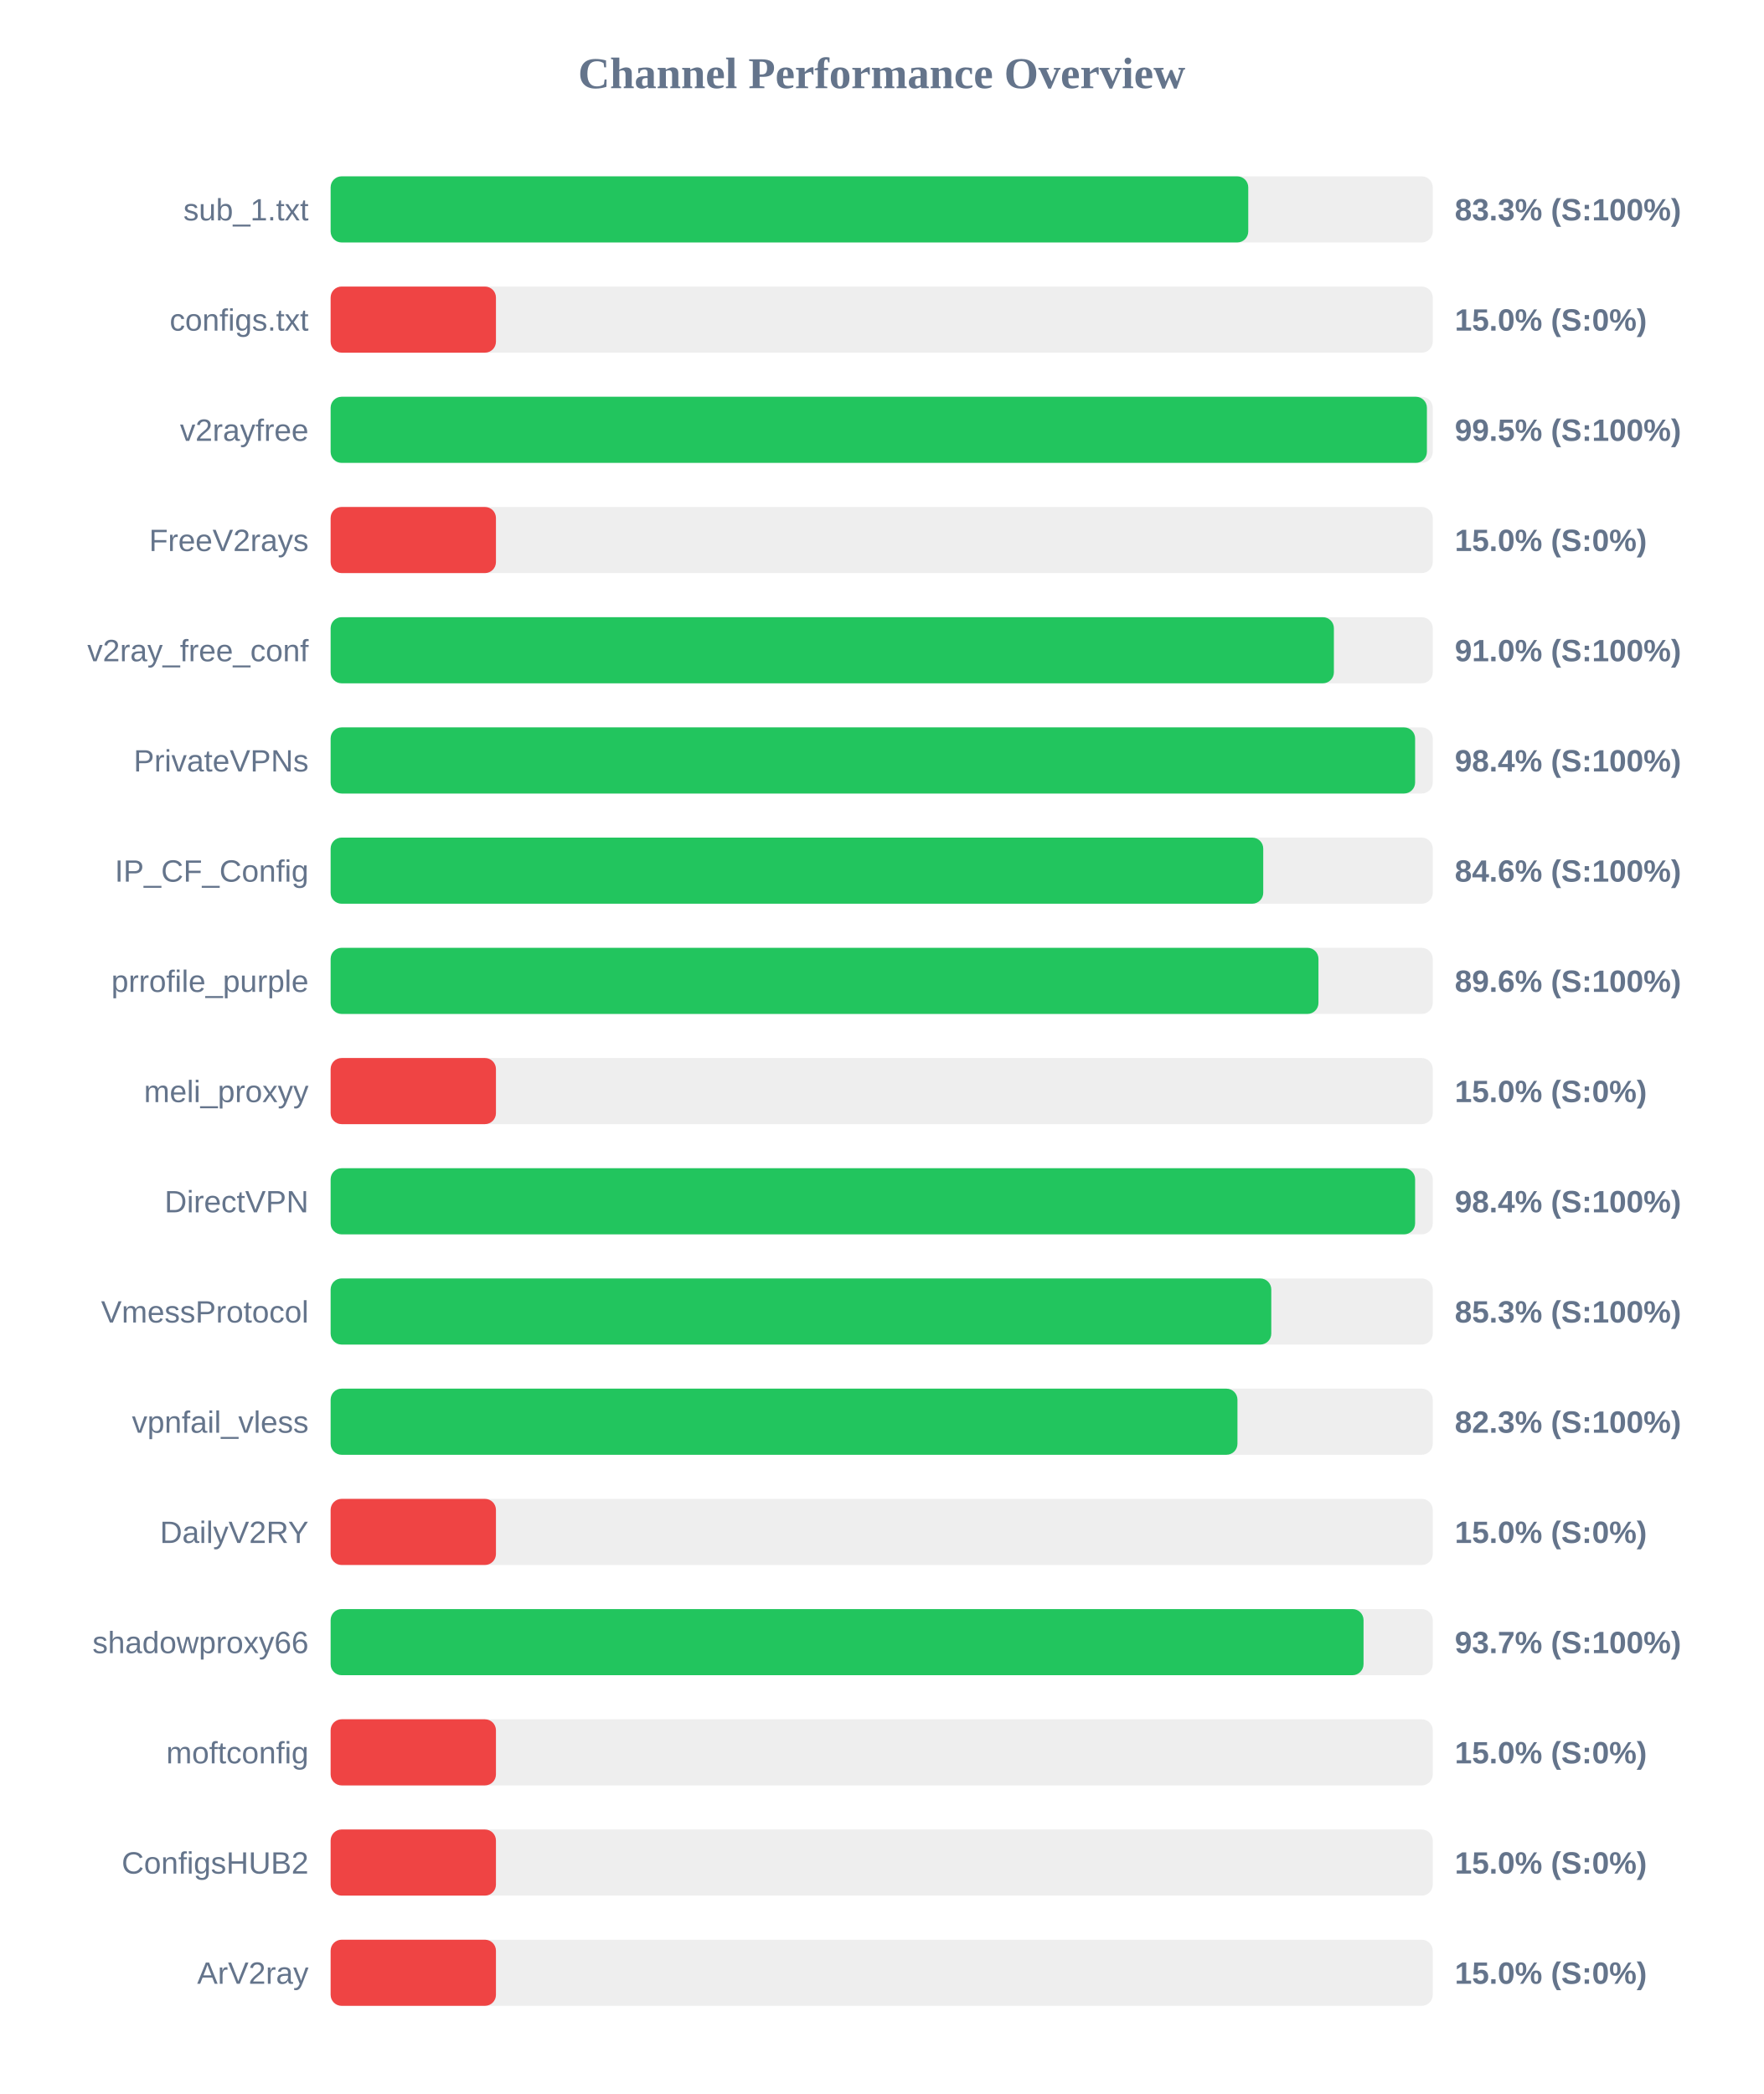
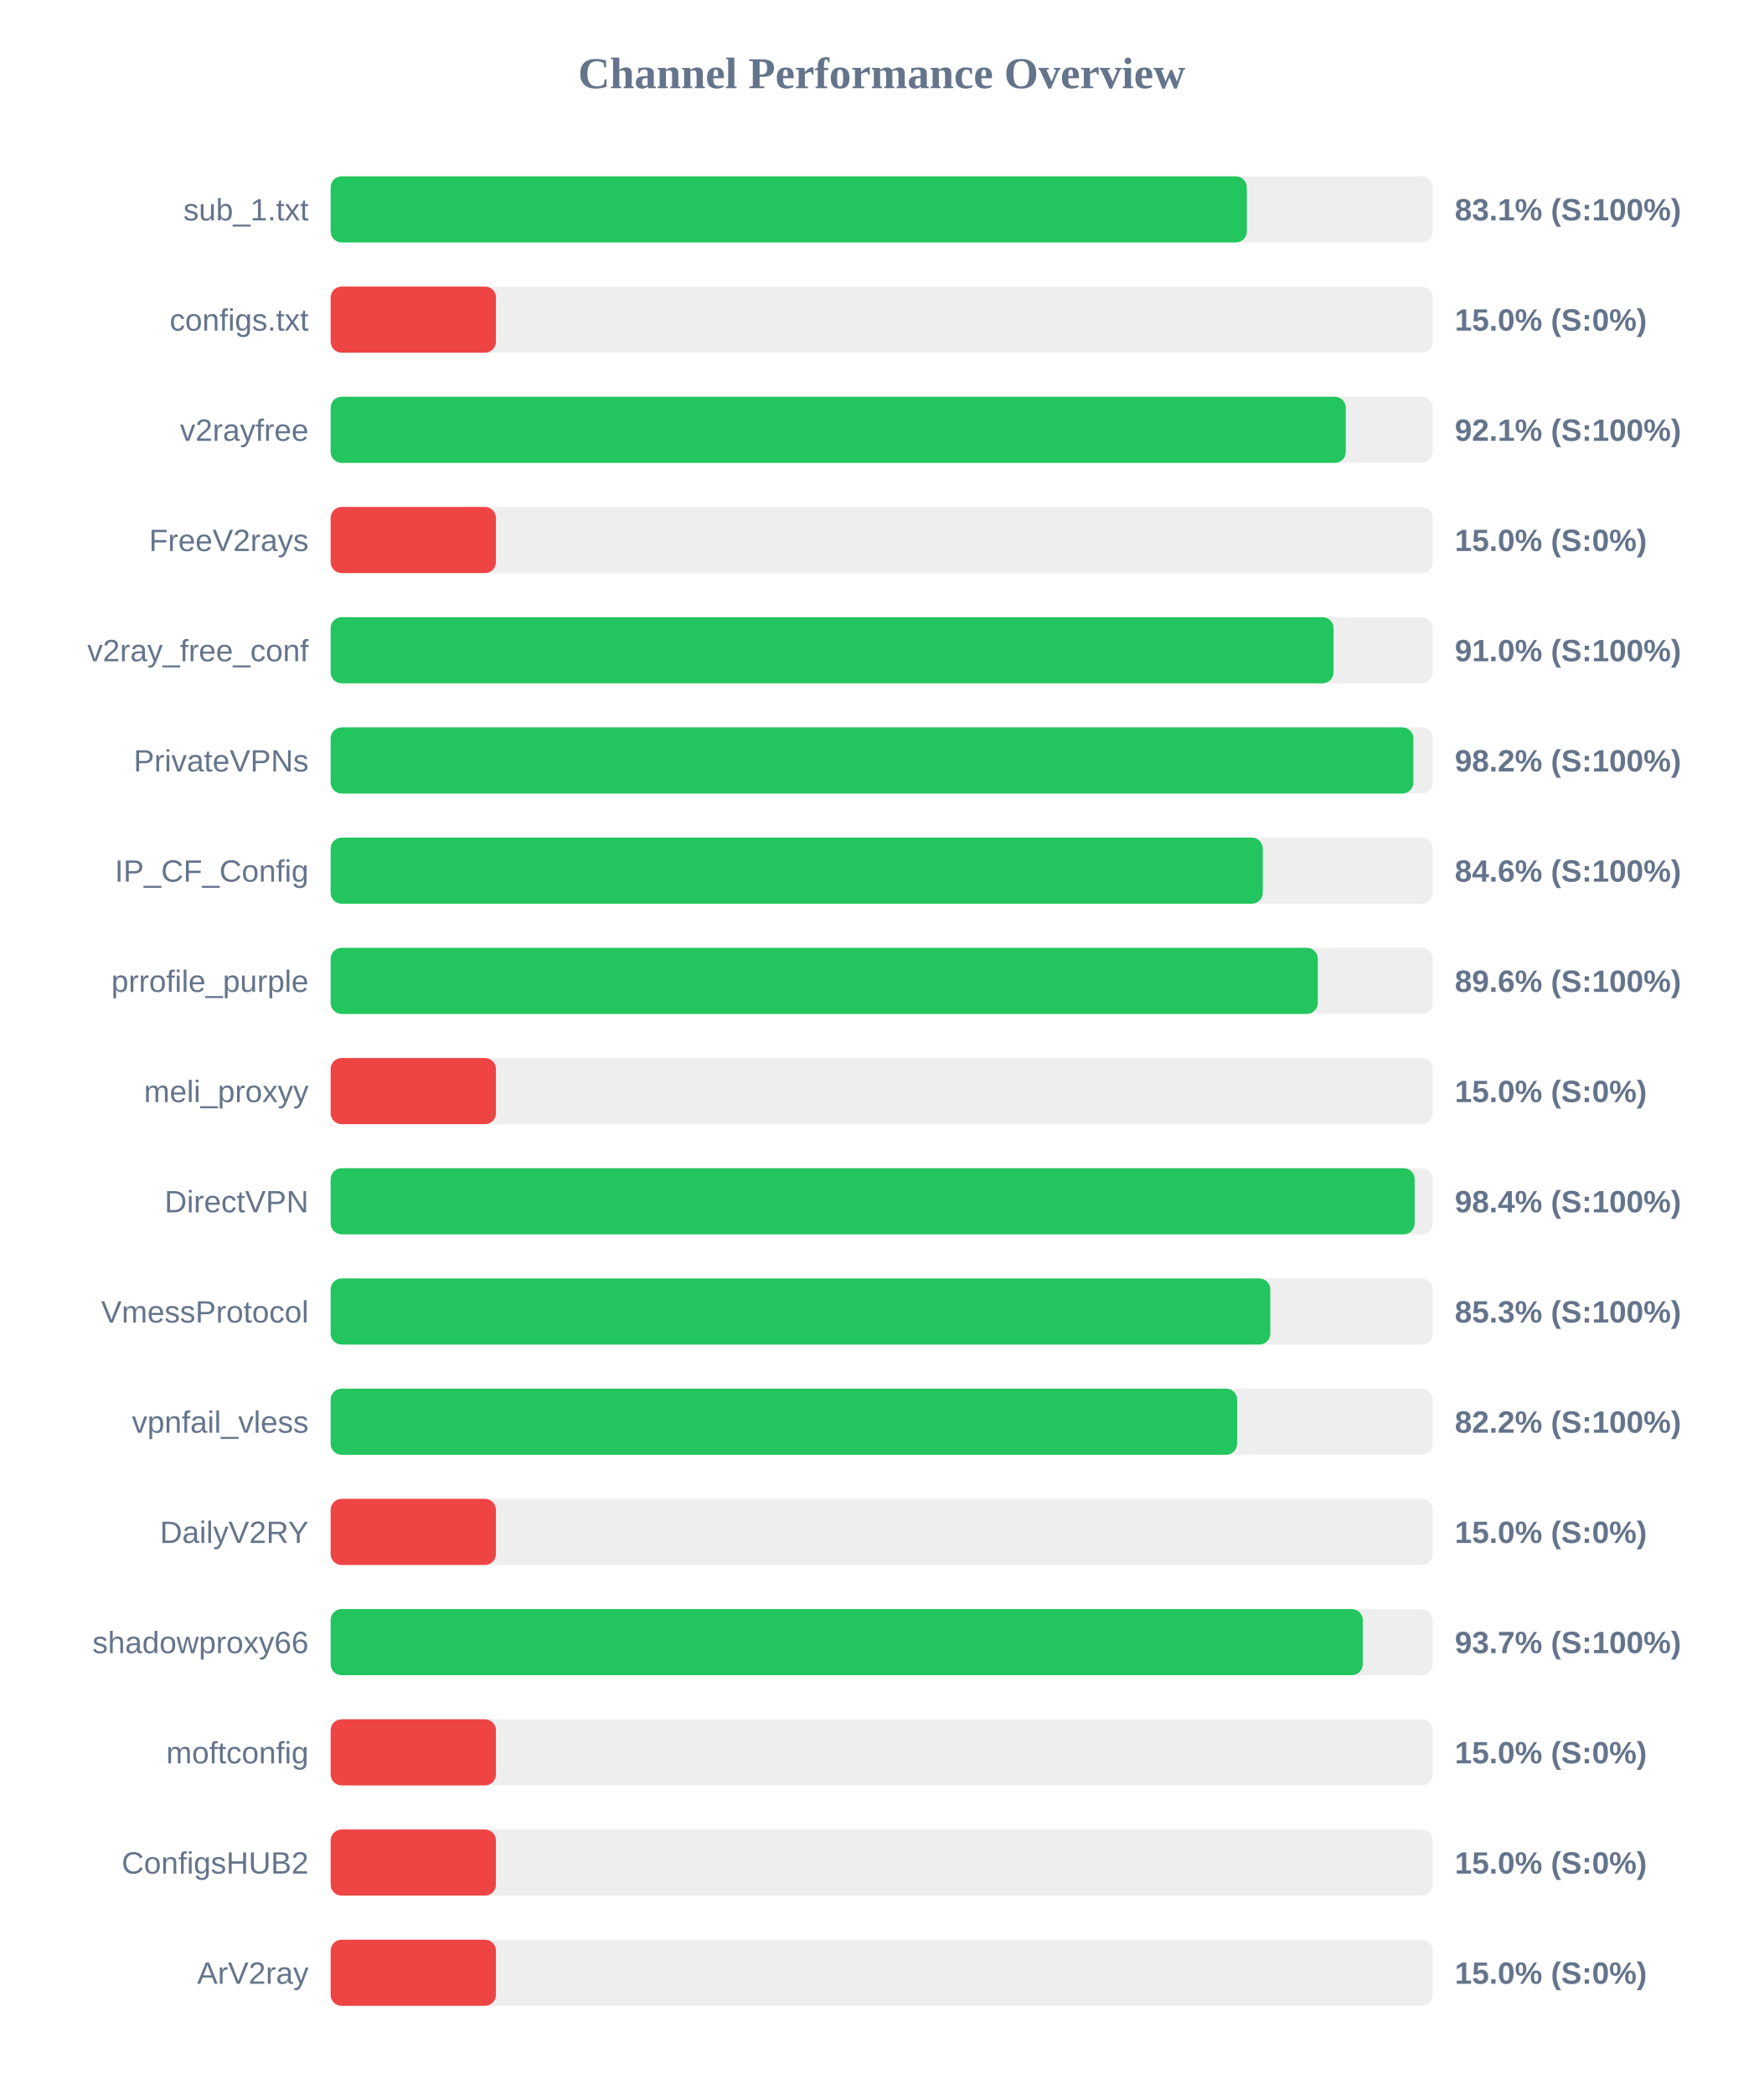
<svg xmlns="http://www.w3.org/2000/svg" width="800" height="950" version="1.1">
  <style>
        .row { font: 14px Arial; fill: #64748b; }
        .score { font: bold 14px Arial; fill: #64748b; }
    </style>
  <text x="400" y="40" text-anchor="middle" font-size="20px" font-weight="bold" fill="#64748b">Channel Performance Overview</text>
  <rect x="150" y="80" width="500" height="30" fill="#eee" rx="5" />
-   <rect x="150" y="80" width="416.3" height="30" fill="#22c55e" rx="5" />
+   <rect x="150" y="80" width="415.65" height="30" fill="#22c55e" rx="5" />
  <text x="140" y="100" text-anchor="end" class="row">sub_1.txt</text>
-   <text x="660" y="100" text-anchor="start" class="score">83.3% (S:100%)</text>
+   <text x="660" y="100" text-anchor="start" class="score">83.1% (S:100%)</text>
  <rect x="150" y="130" width="500" height="30" fill="#eee" rx="5" />
  <rect x="150" y="130" width="75.0" height="30" fill="#ef4444" rx="5" />
  <text x="140" y="150" text-anchor="end" class="row">configs.txt</text>
  <text x="660" y="150" text-anchor="start" class="score">15.0% (S:0%)</text>
  <rect x="150" y="180" width="500" height="30" fill="#eee" rx="5" />
-   <rect x="150" y="180" width="497.35" height="30" fill="#22c55e" rx="5" />
+   <rect x="150" y="180" width="460.55" height="30" fill="#22c55e" rx="5" />
  <text x="140" y="200" text-anchor="end" class="row">v2rayfree</text>
-   <text x="660" y="200" text-anchor="start" class="score">99.5% (S:100%)</text>
+   <text x="660" y="200" text-anchor="start" class="score">92.1% (S:100%)</text>
  <rect x="150" y="230" width="500" height="30" fill="#eee" rx="5" />
  <rect x="150" y="230" width="75.0" height="30" fill="#ef4444" rx="5" />
  <text x="140" y="250" text-anchor="end" class="row">FreeV2rays</text>
  <text x="660" y="250" text-anchor="start" class="score">15.0% (S:0%)</text>
  <rect x="150" y="280" width="500" height="30" fill="#eee" rx="5" />
-   <rect x="150" y="280" width="455.15" height="30" fill="#22c55e" rx="5" />
+   <rect x="150" y="280" width="455.0" height="30" fill="#22c55e" rx="5" />
  <text x="140" y="300" text-anchor="end" class="row">v2ray_free_conf</text>
  <text x="660" y="300" text-anchor="start" class="score">91.0% (S:100%)</text>
  <rect x="150" y="330" width="500" height="30" fill="#eee" rx="5" />
-   <rect x="150" y="330" width="492.0" height="30" fill="#22c55e" rx="5" />
+   <rect x="150" y="330" width="491.2" height="30" fill="#22c55e" rx="5" />
  <text x="140" y="350" text-anchor="end" class="row">PrivateVPNs</text>
-   <text x="660" y="350" text-anchor="start" class="score">98.4% (S:100%)</text>
+   <text x="660" y="350" text-anchor="start" class="score">98.2% (S:100%)</text>
  <rect x="150" y="380" width="500" height="30" fill="#eee" rx="5" />
-   <rect x="150" y="380" width="423.1" height="30" fill="#22c55e" rx="5" />
+   <rect x="150" y="380" width="422.9" height="30" fill="#22c55e" rx="5" />
  <text x="140" y="400" text-anchor="end" class="row">IP_CF_Config</text>
  <text x="660" y="400" text-anchor="start" class="score">84.6% (S:100%)</text>
  <rect x="150" y="430" width="500" height="30" fill="#eee" rx="5" />
-   <rect x="150" y="430" width="448.15" height="30" fill="#22c55e" rx="5" />
+   <rect x="150" y="430" width="447.85" height="30" fill="#22c55e" rx="5" />
  <text x="140" y="450" text-anchor="end" class="row">prrofile_purple</text>
  <text x="660" y="450" text-anchor="start" class="score">89.6% (S:100%)</text>
  <rect x="150" y="480" width="500" height="30" fill="#eee" rx="5" />
  <rect x="150" y="480" width="75.0" height="30" fill="#ef4444" rx="5" />
  <text x="140" y="500" text-anchor="end" class="row">meli_proxyy</text>
  <text x="660" y="500" text-anchor="start" class="score">15.0% (S:0%)</text>
  <rect x="150" y="530" width="500" height="30" fill="#eee" rx="5" />
-   <rect x="150" y="530" width="492.0" height="30" fill="#22c55e" rx="5" />
+   <rect x="150" y="530" width="491.8" height="30" fill="#22c55e" rx="5" />
  <text x="140" y="550" text-anchor="end" class="row">DirectVPN</text>
  <text x="660" y="550" text-anchor="start" class="score">98.4% (S:100%)</text>
  <rect x="150" y="580" width="500" height="30" fill="#eee" rx="5" />
-   <rect x="150" y="580" width="426.75" height="30" fill="#22c55e" rx="5" />
+   <rect x="150" y="580" width="426.3" height="30" fill="#22c55e" rx="5" />
  <text x="140" y="600" text-anchor="end" class="row">VmessProtocol</text>
  <text x="660" y="600" text-anchor="start" class="score">85.3% (S:100%)</text>
  <rect x="150" y="630" width="500" height="30" fill="#eee" rx="5" />
-   <rect x="150" y="630" width="411.4" height="30" fill="#22c55e" rx="5" />
+   <rect x="150" y="630" width="411.25" height="30" fill="#22c55e" rx="5" />
  <text x="140" y="650" text-anchor="end" class="row">vpnfail_vless</text>
-   <text x="660" y="650" text-anchor="start" class="score">82.3% (S:100%)</text>
+   <text x="660" y="650" text-anchor="start" class="score">82.2% (S:100%)</text>
  <rect x="150" y="680" width="500" height="30" fill="#eee" rx="5" />
  <rect x="150" y="680" width="75.0" height="30" fill="#ef4444" rx="5" />
  <text x="140" y="700" text-anchor="end" class="row">DailyV2RY</text>
  <text x="660" y="700" text-anchor="start" class="score">15.0% (S:0%)</text>
  <rect x="150" y="730" width="500" height="30" fill="#eee" rx="5" />
-   <rect x="150" y="730" width="468.6" height="30" fill="#22c55e" rx="5" />
+   <rect x="150" y="730" width="468.25" height="30" fill="#22c55e" rx="5" />
  <text x="140" y="750" text-anchor="end" class="row">shadowproxy66</text>
  <text x="660" y="750" text-anchor="start" class="score">93.7% (S:100%)</text>
  <rect x="150" y="780" width="500" height="30" fill="#eee" rx="5" />
  <rect x="150" y="780" width="75.0" height="30" fill="#ef4444" rx="5" />
  <text x="140" y="800" text-anchor="end" class="row">moftconfig</text>
  <text x="660" y="800" text-anchor="start" class="score">15.0% (S:0%)</text>
  <rect x="150" y="830" width="500" height="30" fill="#eee" rx="5" />
  <rect x="150" y="830" width="75.0" height="30" fill="#ef4444" rx="5" />
  <text x="140" y="850" text-anchor="end" class="row">ConfigsHUB2</text>
  <text x="660" y="850" text-anchor="start" class="score">15.0% (S:0%)</text>
  <rect x="150" y="880" width="500" height="30" fill="#eee" rx="5" />
  <rect x="150" y="880" width="75.0" height="30" fill="#ef4444" rx="5" />
  <text x="140" y="900" text-anchor="end" class="row">ArV2ray</text>
  <text x="660" y="900" text-anchor="start" class="score">15.0% (S:0%)</text>
</svg>
